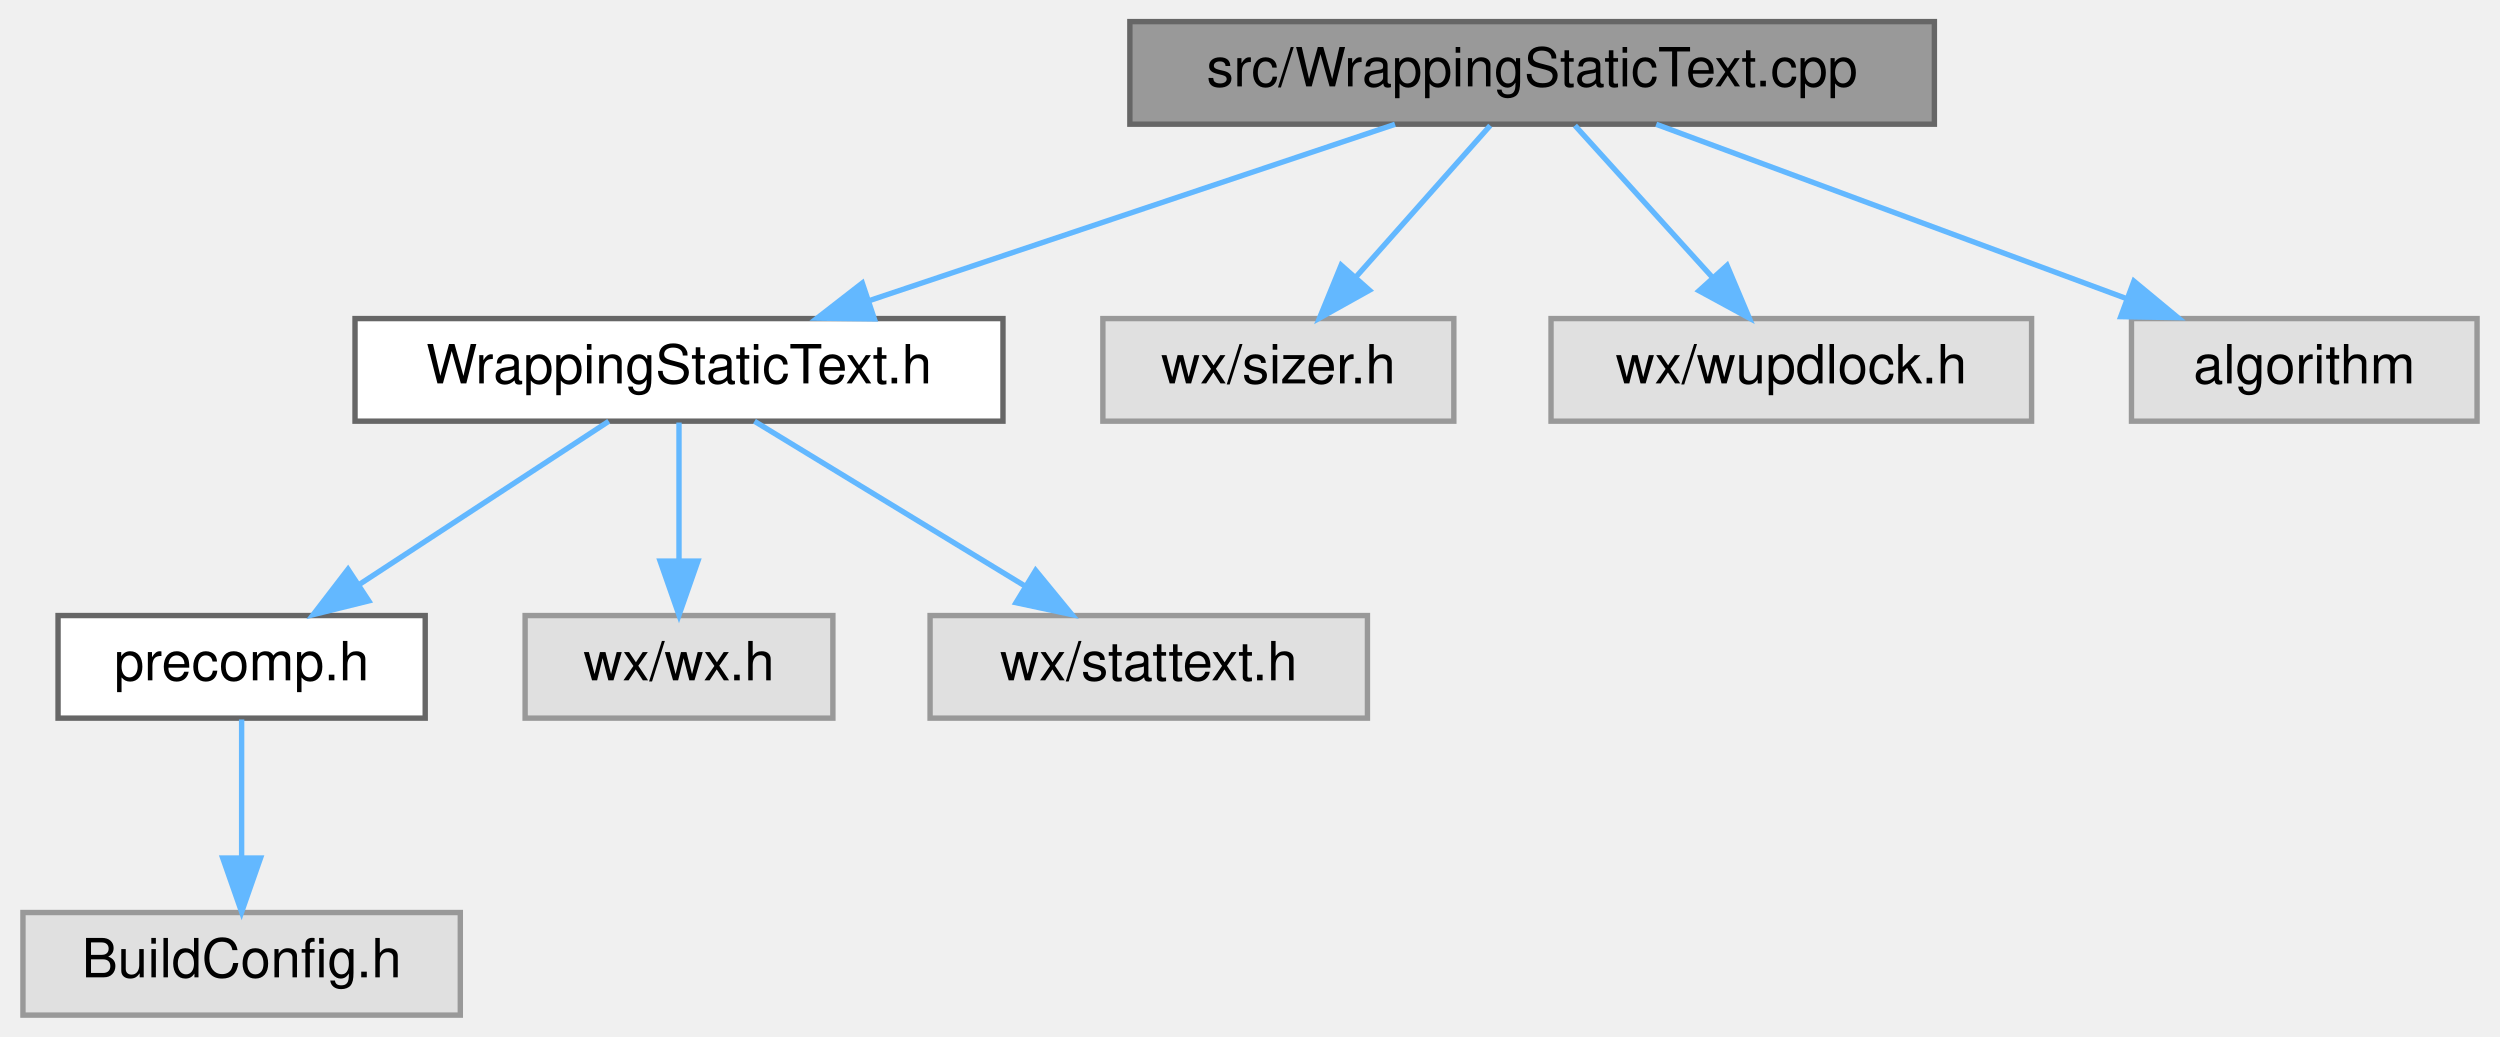
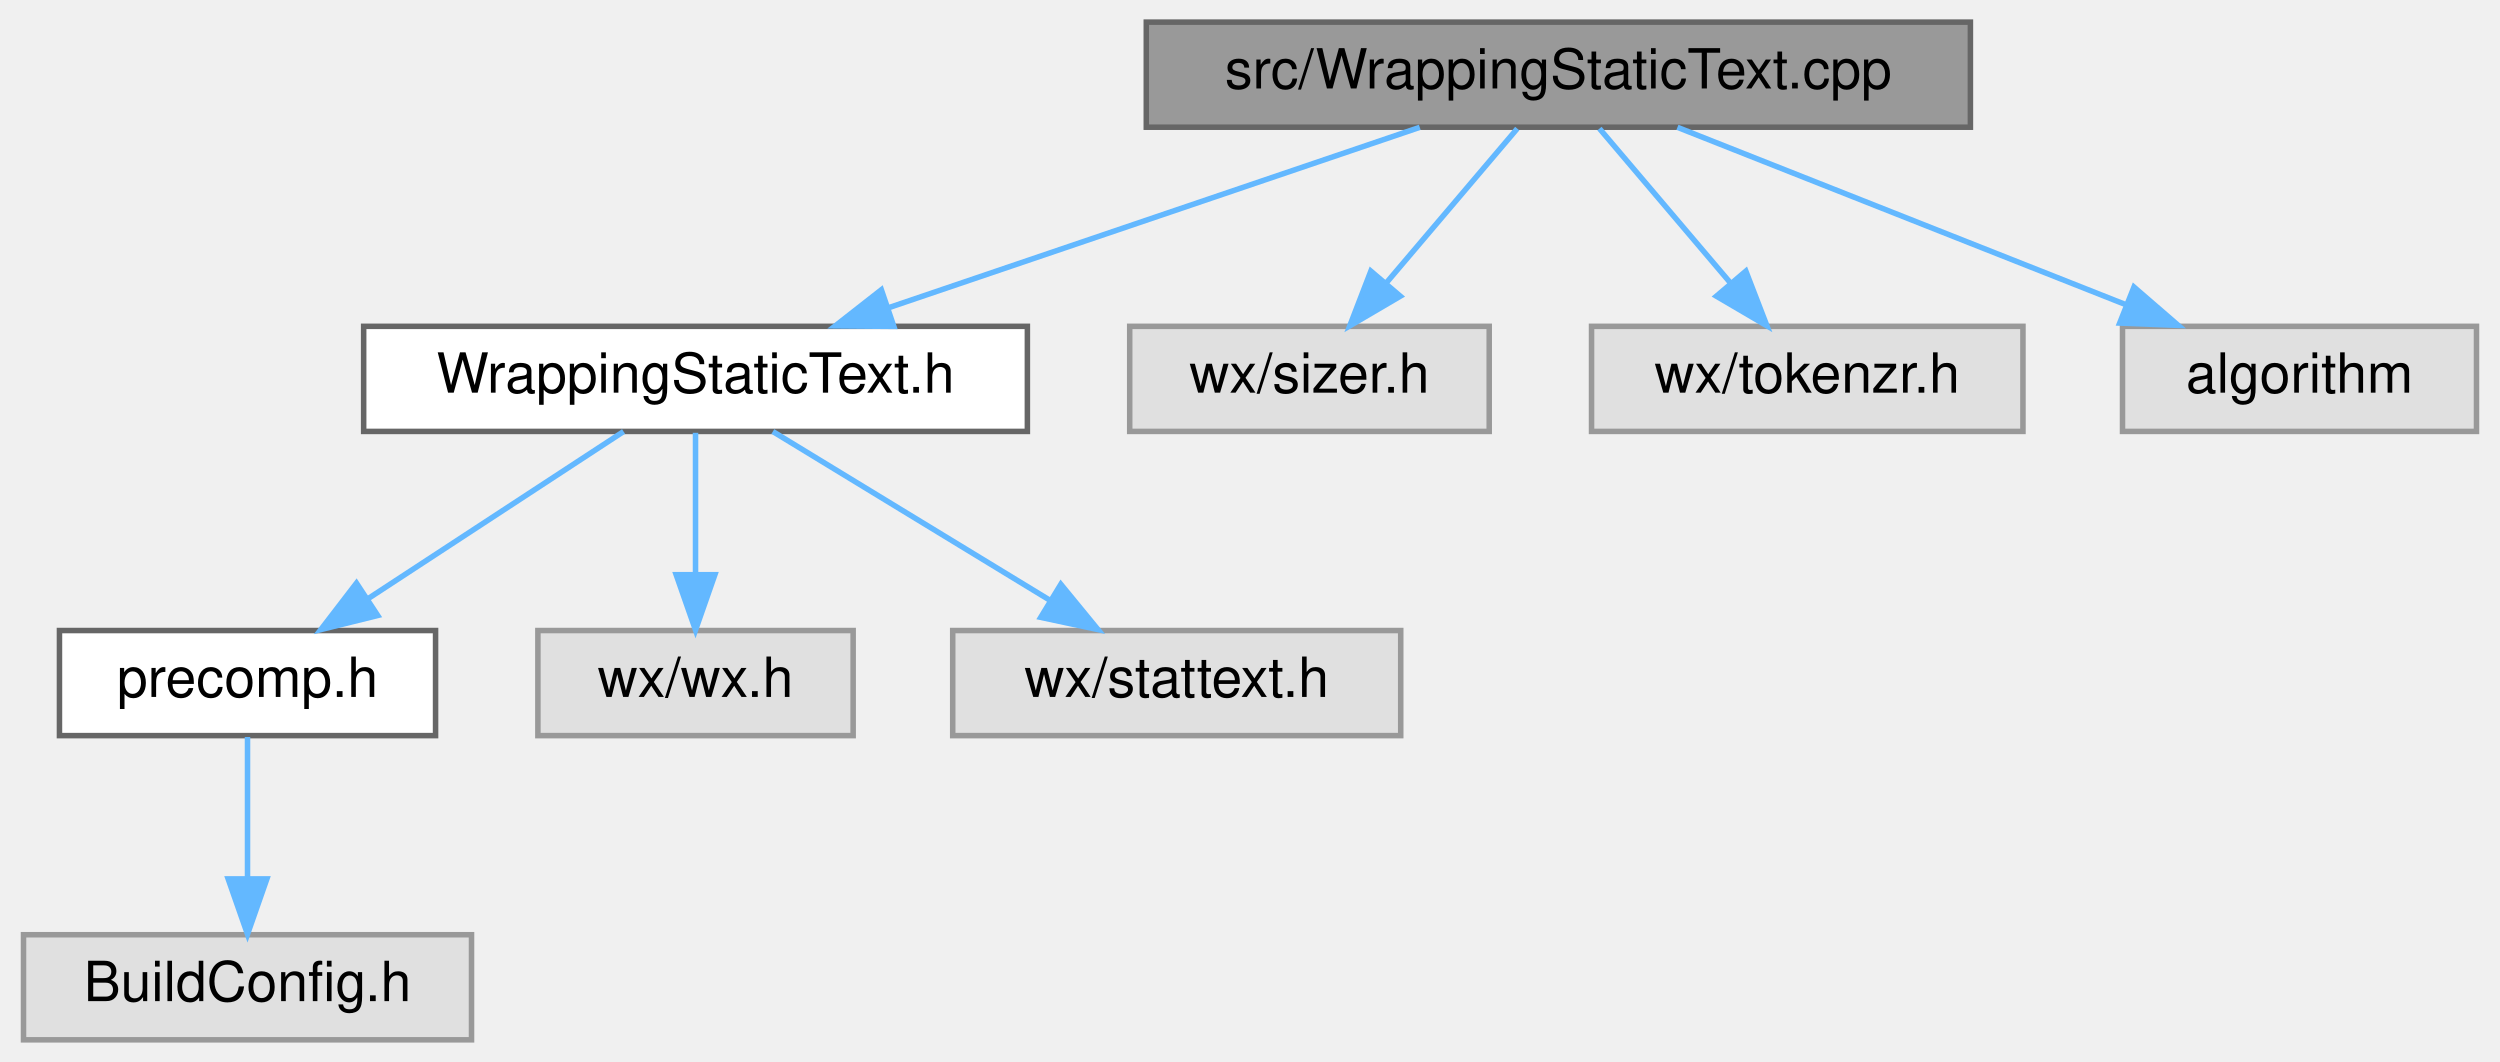
- <svg xmlns="http://www.w3.org/2000/svg" xmlns:xlink="http://www.w3.org/1999/xlink" width="463pt" height="192pt" viewBox="0.00 0.00 462.50 192.00">
+ <svg xmlns="http://www.w3.org/2000/svg" xmlns:xlink="http://www.w3.org/1999/xlink" width="452pt" height="192pt" viewBox="0.00 0.00 451.50 192.00">
  <g id="graph0" class="graph" transform="scale(1 1) rotate(0) translate(4 188)">
    <g id="node1" class="node">
      <g id="a_node1">
        <a xlink:title="This file contains code to create a wxPanel containing image data.">
-           <polygon fill="#999999" stroke="#666666" points="354,-184 205,-184 205,-165 354,-165 354,-184" />
-           <text text-anchor="middle" x="279.5" y="-172" font-family="Helvetica,sans-Serif" font-size="10.00">src/WrappingStaticText.cpp</text>
+           <polygon fill="#999999" stroke="#666666" points="352,-184 203,-184 203,-165 352,-165 352,-184" />
+           <text text-anchor="middle" x="277.5" y="-172" font-family="Helvetica,sans-Serif" font-size="10.00">src/WrappingStaticText.cpp</text>
        </a>
      </g>
    </g>
    <g id="node2" class="node">
      <g id="a_node2">
        <a xlink:href="WrappingStaticText_8h.html" target="_top" xlink:title="This file declares all the wizards the draw sidepane needs.">
          <polygon fill="white" stroke="#666666" points="181.5,-129 61.5,-129 61.5,-110 181.5,-110 181.5,-129" />
          <text text-anchor="middle" x="121.5" y="-117" font-family="Helvetica,sans-Serif" font-size="10.00">WrappingStaticText.h</text>
        </a>
      </g>
    </g>
    <g id="edge1" class="edge">
-       <path fill="none" stroke="#63b8ff" d="M254.11,-164.98C227.7,-156.13 186.15,-142.19 156.61,-132.28" />
-       <polygon fill="#63b8ff" stroke="#63b8ff" points="157.68,-128.94 147.08,-129.08 155.45,-135.58 157.68,-128.94" />
+       <path fill="none" stroke="#63b8ff" d="M252.44,-164.98C226.47,-156.16 185.69,-142.31 156.54,-132.41" />
+       <polygon fill="#63b8ff" stroke="#63b8ff" points="157.35,-128.99 146.76,-129.08 155.1,-135.61 157.35,-128.99" />
    </g>
    <g id="node7" class="node">
      <g id="a_node7">
        <a xlink:title=" ">
          <polygon fill="#e0e0e0" stroke="#999999" points="265,-129 200,-129 200,-110 265,-110 265,-129" />
          <text text-anchor="middle" x="232.5" y="-117" font-family="Helvetica,sans-Serif" font-size="10.00">wx/sizer.h</text>
        </a>
      </g>
    </g>
    <g id="edge6" class="edge">
-       <path fill="none" stroke="#63b8ff" d="M271.74,-164.75C265.03,-157.18 255.16,-146.05 246.99,-136.84" />
-       <polygon fill="#63b8ff" stroke="#63b8ff" points="249.37,-134.25 240.12,-129.09 244.13,-138.89 249.37,-134.25" />
+       <path fill="none" stroke="#63b8ff" d="M270.07,-164.75C263.65,-157.18 254.19,-146.05 246.38,-136.84" />
+       <polygon fill="#63b8ff" stroke="#63b8ff" points="248.93,-134.45 239.79,-129.09 243.6,-138.98 248.93,-134.45" />
    </g>
    <g id="node8" class="node">
      <g id="a_node8">
        <a xlink:title=" ">
-           <polygon fill="#e0e0e0" stroke="#999999" points="372,-129 283,-129 283,-110 372,-110 372,-129" />
-           <text text-anchor="middle" x="327.5" y="-117" font-family="Helvetica,sans-Serif" font-size="10.00">wx/wupdlock.h</text>
+           <polygon fill="#e0e0e0" stroke="#999999" points="361.5,-129 283.5,-129 283.5,-110 361.5,-110 361.5,-129" />
+           <text text-anchor="middle" x="322.5" y="-117" font-family="Helvetica,sans-Serif" font-size="10.00">wx/tokenzr.h</text>
        </a>
      </g>
    </g>
    <g id="edge7" class="edge">
-       <path fill="none" stroke="#63b8ff" d="M287.43,-164.75C294.35,-157.11 304.57,-145.82 312.95,-136.56" />
-       <polygon fill="#63b8ff" stroke="#63b8ff" points="315.6,-138.85 319.72,-129.09 310.41,-134.15 315.6,-138.85" />
+       <path fill="none" stroke="#63b8ff" d="M284.93,-164.75C291.35,-157.18 300.81,-146.05 308.62,-136.84" />
+       <polygon fill="#63b8ff" stroke="#63b8ff" points="311.4,-138.98 315.21,-129.09 306.07,-134.45 311.4,-138.98" />
    </g>
    <g id="node9" class="node">
      <g id="a_node9">
        <a xlink:title=" ">
-           <polygon fill="#e0e0e0" stroke="#999999" points="454.5,-129 390.5,-129 390.5,-110 454.5,-110 454.5,-129" />
-           <text text-anchor="middle" x="422.5" y="-117" font-family="Helvetica,sans-Serif" font-size="10.00">algorithm</text>
+           <polygon fill="#e0e0e0" stroke="#999999" points="443.5,-129 379.5,-129 379.5,-110 443.5,-110 443.5,-129" />
+           <text text-anchor="middle" x="411.5" y="-117" font-family="Helvetica,sans-Serif" font-size="10.00">algorithm</text>
        </a>
      </g>
    </g>
    <g id="edge8" class="edge">
-       <path fill="none" stroke="#63b8ff" d="M302.48,-164.98C326,-156.27 362.79,-142.63 389.44,-132.75" />
-       <polygon fill="#63b8ff" stroke="#63b8ff" points="390.95,-135.93 399.11,-129.17 388.51,-129.36 390.95,-135.93" />
+       <path fill="none" stroke="#63b8ff" d="M299.03,-164.98C320.97,-156.3 355.24,-142.75 380.19,-132.88" />
+       <polygon fill="#63b8ff" stroke="#63b8ff" points="381.57,-136.1 389.58,-129.17 378.99,-129.59 381.57,-136.1" />
    </g>
    <g id="node3" class="node">
      <g id="a_node3">
        <a xlink:href="precomp_8h_source.html" target="_top" xlink:title=" ">
          <polygon fill="white" stroke="#666666" points="74.5,-74 6.5,-74 6.5,-55 74.5,-55 74.5,-74" />
          <text text-anchor="middle" x="40.5" y="-62" font-family="Helvetica,sans-Serif" font-size="10.00">precomp.h</text>
        </a>
      </g>
    </g>
    <g id="edge2" class="edge">
      <path fill="none" stroke="#63b8ff" d="M108.49,-109.98C96.04,-101.84 77.04,-89.41 62.29,-79.76" />
      <polygon fill="#63b8ff" stroke="#63b8ff" points="64.04,-76.72 53.75,-74.17 60.2,-82.57 64.04,-76.72" />
    </g>
    <g id="node5" class="node">
      <g id="a_node5">
        <a xlink:title=" ">
          <polygon fill="#e0e0e0" stroke="#999999" points="150,-74 93,-74 93,-55 150,-55 150,-74" />
          <text text-anchor="middle" x="121.5" y="-62" font-family="Helvetica,sans-Serif" font-size="10.00">wx/wx.h</text>
        </a>
      </g>
    </g>
    <g id="edge4" class="edge">
      <path fill="none" stroke="#63b8ff" d="M121.5,-109.75C121.5,-102.8 121.5,-92.85 121.5,-84.13" />
      <polygon fill="#63b8ff" stroke="#63b8ff" points="125,-84.09 121.5,-74.09 118,-84.09 125,-84.09" />
    </g>
    <g id="node6" class="node">
      <g id="a_node6">
        <a xlink:title=" ">
          <polygon fill="#e0e0e0" stroke="#999999" points="249,-74 168,-74 168,-55 249,-55 249,-74" />
          <text text-anchor="middle" x="208.5" y="-62" font-family="Helvetica,sans-Serif" font-size="10.00">wx/stattext.h</text>
        </a>
      </g>
    </g>
    <g id="edge5" class="edge">
      <path fill="none" stroke="#63b8ff" d="M135.48,-109.98C148.97,-101.77 169.63,-89.18 185.54,-79.49" />
      <polygon fill="#63b8ff" stroke="#63b8ff" points="187.55,-82.36 194.27,-74.17 183.91,-76.38 187.55,-82.36" />
    </g>
    <g id="node4" class="node">
      <g id="a_node4">
        <a xlink:title=" ">
          <polygon fill="#e0e0e0" stroke="#999999" points="81,-19 0,-19 0,0 81,0 81,-19" />
          <text text-anchor="middle" x="40.5" y="-7" font-family="Helvetica,sans-Serif" font-size="10.00">BuildConfig.h</text>
        </a>
      </g>
    </g>
    <g id="edge3" class="edge">
      <path fill="none" stroke="#63b8ff" d="M40.5,-54.75C40.5,-47.8 40.5,-37.85 40.5,-29.13" />
      <polygon fill="#63b8ff" stroke="#63b8ff" points="44,-29.09 40.5,-19.09 37,-29.09 44,-29.09" />
    </g>
  </g>
</svg>
